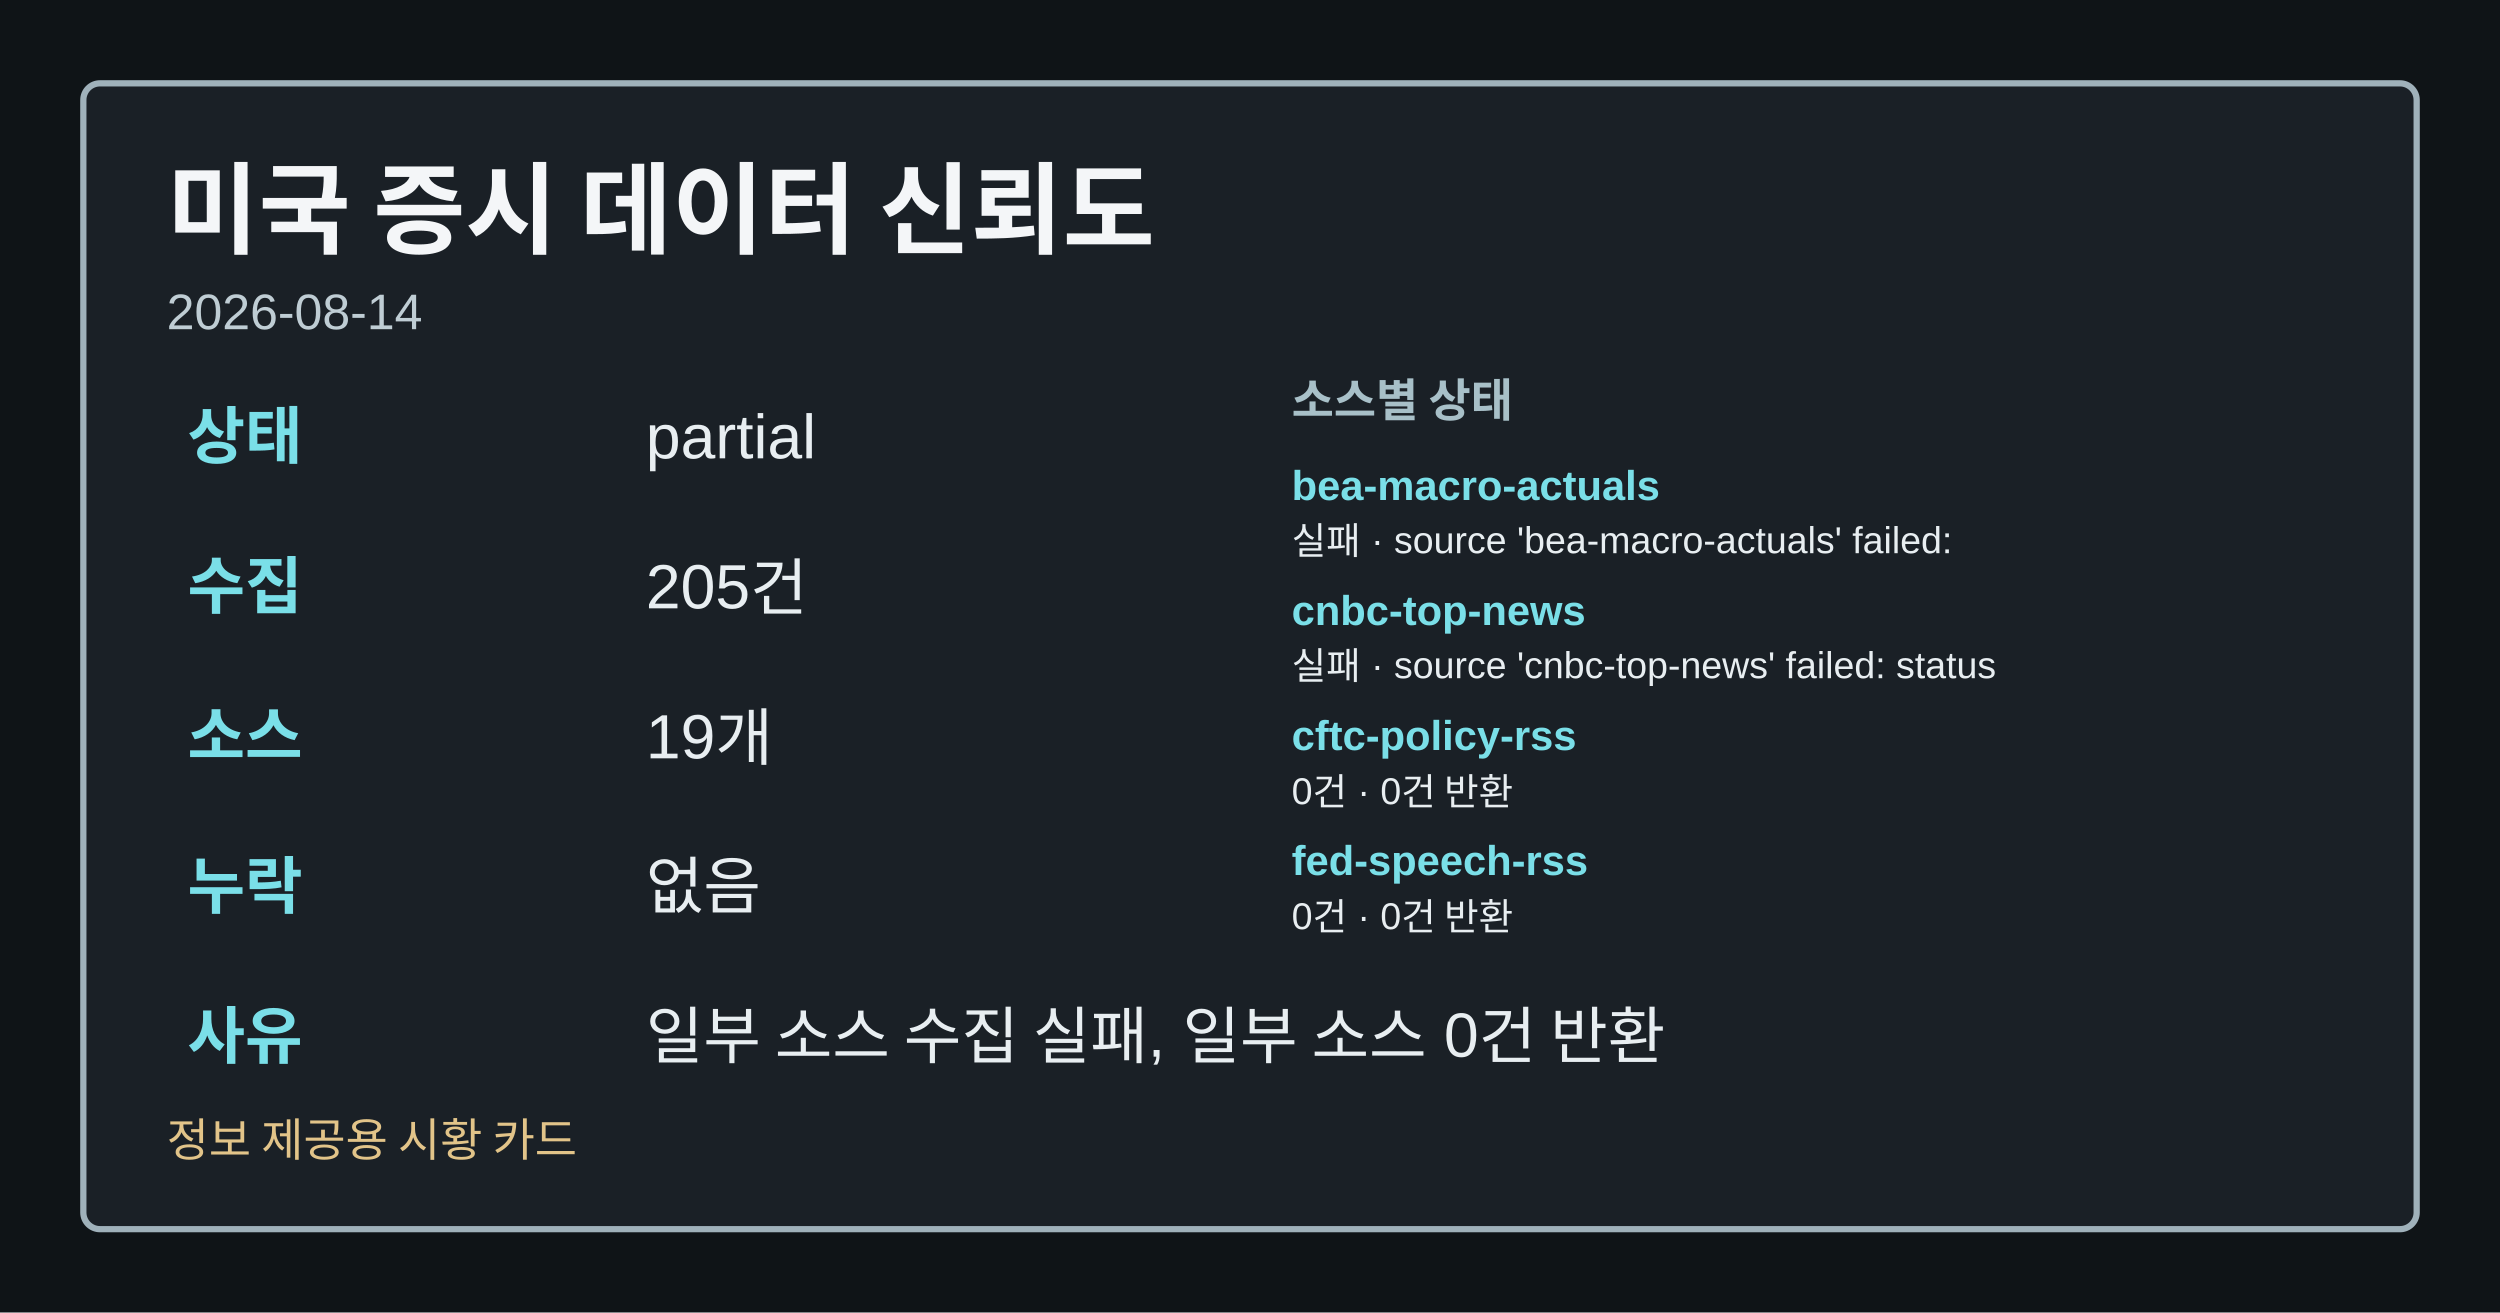
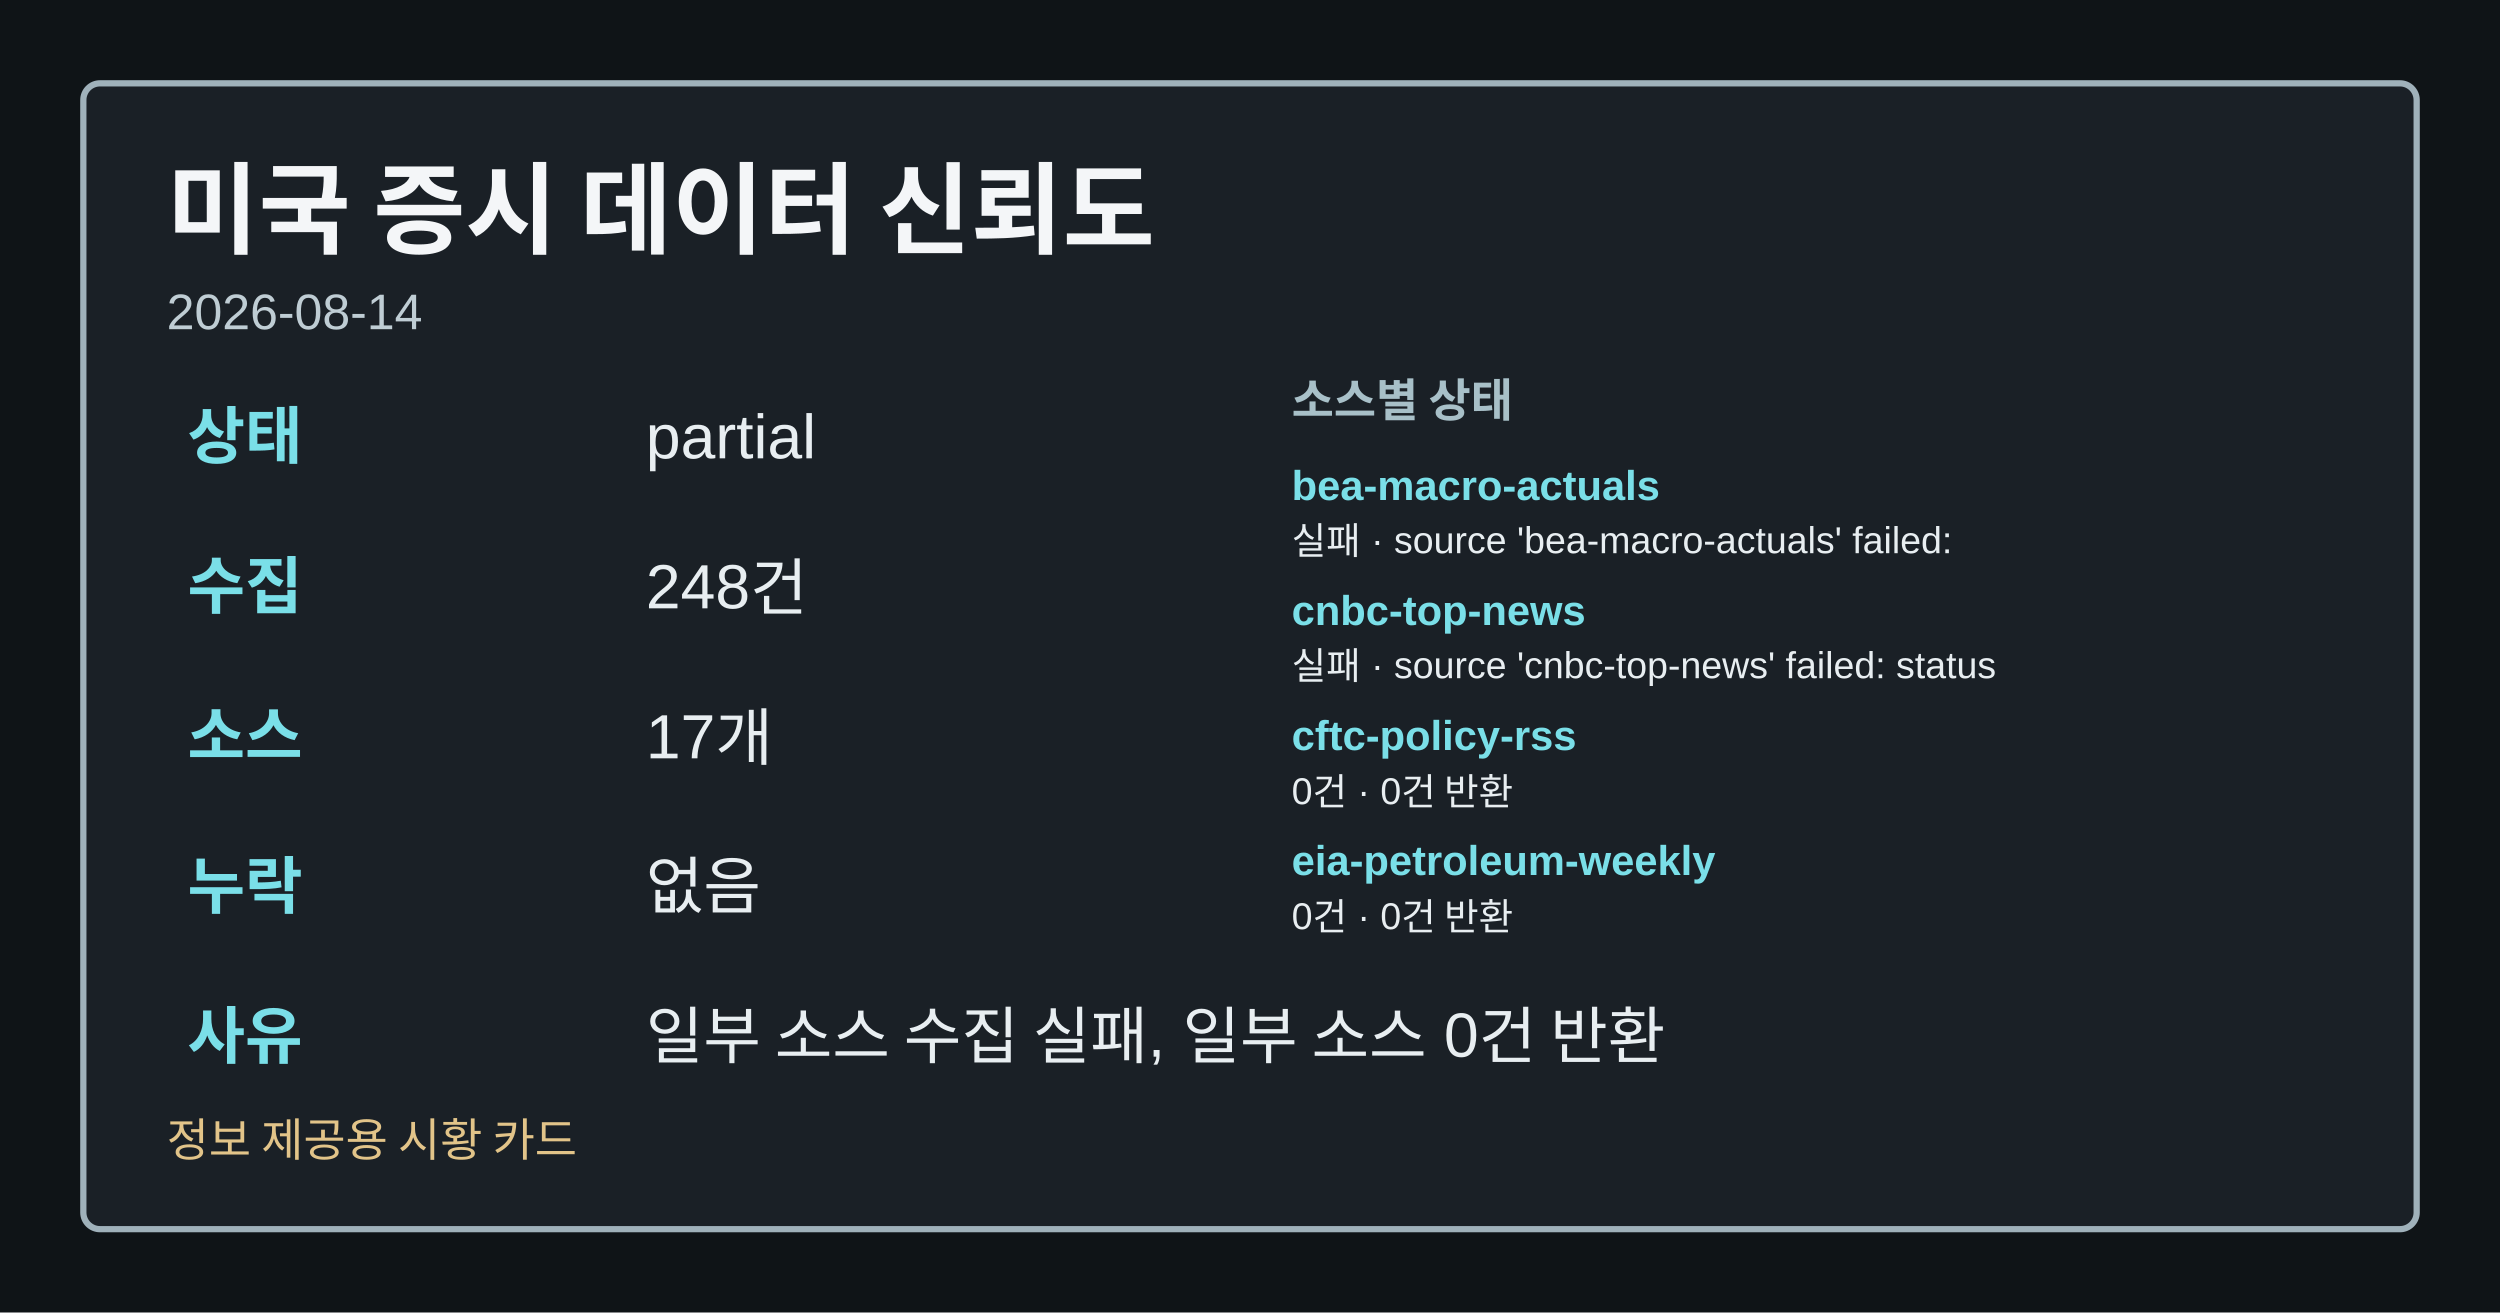
<svg xmlns="http://www.w3.org/2000/svg" width="1200" height="630" viewBox="0 0 1200 630" role="img" aria-label="미국 증시 데이터 신뢰도">
  <style>.card-bg{fill:#0f1417;}.card-frame{fill:#1a2026;stroke:#9fb1ba;}.card-title{fill:#f4f6f8;}.card-subtitle{fill:#bfcdd4;}.card-label{fill:#a8c0c8;}.card-emphasis{fill:#7adfe8;}.card-text{fill:#e8eef1;}.card-disclaimer{fill:#e2c489;}</style>
  <rect class="card-bg" width="1200" height="630" />
  <rect class="card-frame" x="40" y="40" width="1120" height="550" rx="8" stroke-width="3" />
  <text class="card-title" x="80" y="118" font-family="&quot;Noto Sans KR&quot;, Arial, sans-serif" font-size="48" font-weight="700">미국 증시 데이터 신뢰도</text>
  <text class="card-subtitle" x="80" y="158" font-family="&quot;Noto Sans KR&quot;, Arial, sans-serif" font-size="24">2026-08-14</text>
  <text class="card-emphasis" x="90" y="220" font-family="&quot;Noto Sans KR&quot;, Arial, sans-serif" font-size="30" font-weight="700">상태</text>
  <text class="card-text" x="310" y="220" font-family="&quot;Noto Sans KR&quot;, Arial, sans-serif" font-size="30">partial</text>
  <text class="card-emphasis" x="90" y="292" font-family="&quot;Noto Sans KR&quot;, Arial, sans-serif" font-size="30" font-weight="700">수집</text>
-   <text class="card-text" x="310" y="292" font-family="&quot;Noto Sans KR&quot;, Arial, sans-serif" font-size="30">205건</text>
+   <text class="card-text" x="310" y="292" font-family="&quot;Noto Sans KR&quot;, Arial, sans-serif" font-size="30">248건</text>
  <text class="card-emphasis" x="90" y="364" font-family="&quot;Noto Sans KR&quot;, Arial, sans-serif" font-size="30" font-weight="700">소스</text>
-   <text class="card-text" x="310" y="364" font-family="&quot;Noto Sans KR&quot;, Arial, sans-serif" font-size="30">19개</text>
+   <text class="card-text" x="310" y="364" font-family="&quot;Noto Sans KR&quot;, Arial, sans-serif" font-size="30">17개</text>
  <text class="card-emphasis" x="90" y="436" font-family="&quot;Noto Sans KR&quot;, Arial, sans-serif" font-size="30" font-weight="700">누락</text>
  <text class="card-text" x="310" y="436" font-family="&quot;Noto Sans KR&quot;, Arial, sans-serif" font-size="30">없음</text>
  <text class="card-emphasis" x="90" y="508" font-family="&quot;Noto Sans KR&quot;, Arial, sans-serif" font-size="30" font-weight="700">사유</text>
  <text class="card-text" x="310" y="508" font-family="&quot;Noto Sans KR&quot;, Arial, sans-serif" font-size="30">일부 소스 수집 실패, 일부 소스 0건 반환</text>
  <text class="card-label" x="620" y="200" font-family="&quot;Noto Sans KR&quot;, Arial, sans-serif" font-size="22" font-weight="700">소스별 상태</text>
  <text class="card-emphasis" x="620" y="240" font-family="&quot;Noto Sans KR&quot;, Arial, sans-serif" font-size="20" font-weight="700">bea-macro-actuals</text>
  <text class="card-text" x="620" y="266" font-family="&quot;Noto Sans KR&quot;, Arial, sans-serif" font-size="18">실패 · source 'bea-macro-actuals' failed:</text>
  <text class="card-emphasis" x="620" y="300" font-family="&quot;Noto Sans KR&quot;, Arial, sans-serif" font-size="20" font-weight="700">cnbc-top-news</text>
  <text class="card-text" x="620" y="326" font-family="&quot;Noto Sans KR&quot;, Arial, sans-serif" font-size="18">실패 · source 'cnbc-top-news' failed: status</text>
  <text class="card-emphasis" x="620" y="360" font-family="&quot;Noto Sans KR&quot;, Arial, sans-serif" font-size="20" font-weight="700">cftc-policy-rss</text>
  <text class="card-text" x="620" y="386" font-family="&quot;Noto Sans KR&quot;, Arial, sans-serif" font-size="18">0건 · 0건 반환</text>
-   <text class="card-emphasis" x="620" y="420" font-family="&quot;Noto Sans KR&quot;, Arial, sans-serif" font-size="20" font-weight="700">fed-speech-rss</text>
+   <text class="card-emphasis" x="620" y="420" font-family="&quot;Noto Sans KR&quot;, Arial, sans-serif" font-size="20" font-weight="700">eia-petroleum-weekly</text>
  <text class="card-text" x="620" y="446" font-family="&quot;Noto Sans KR&quot;, Arial, sans-serif" font-size="18">0건 · 0건 반환</text>
  <text class="card-disclaimer" x="80" y="555" font-family="&quot;Noto Sans KR&quot;, Arial, sans-serif" font-size="22">정보 제공용 시황 카드</text>
</svg>
